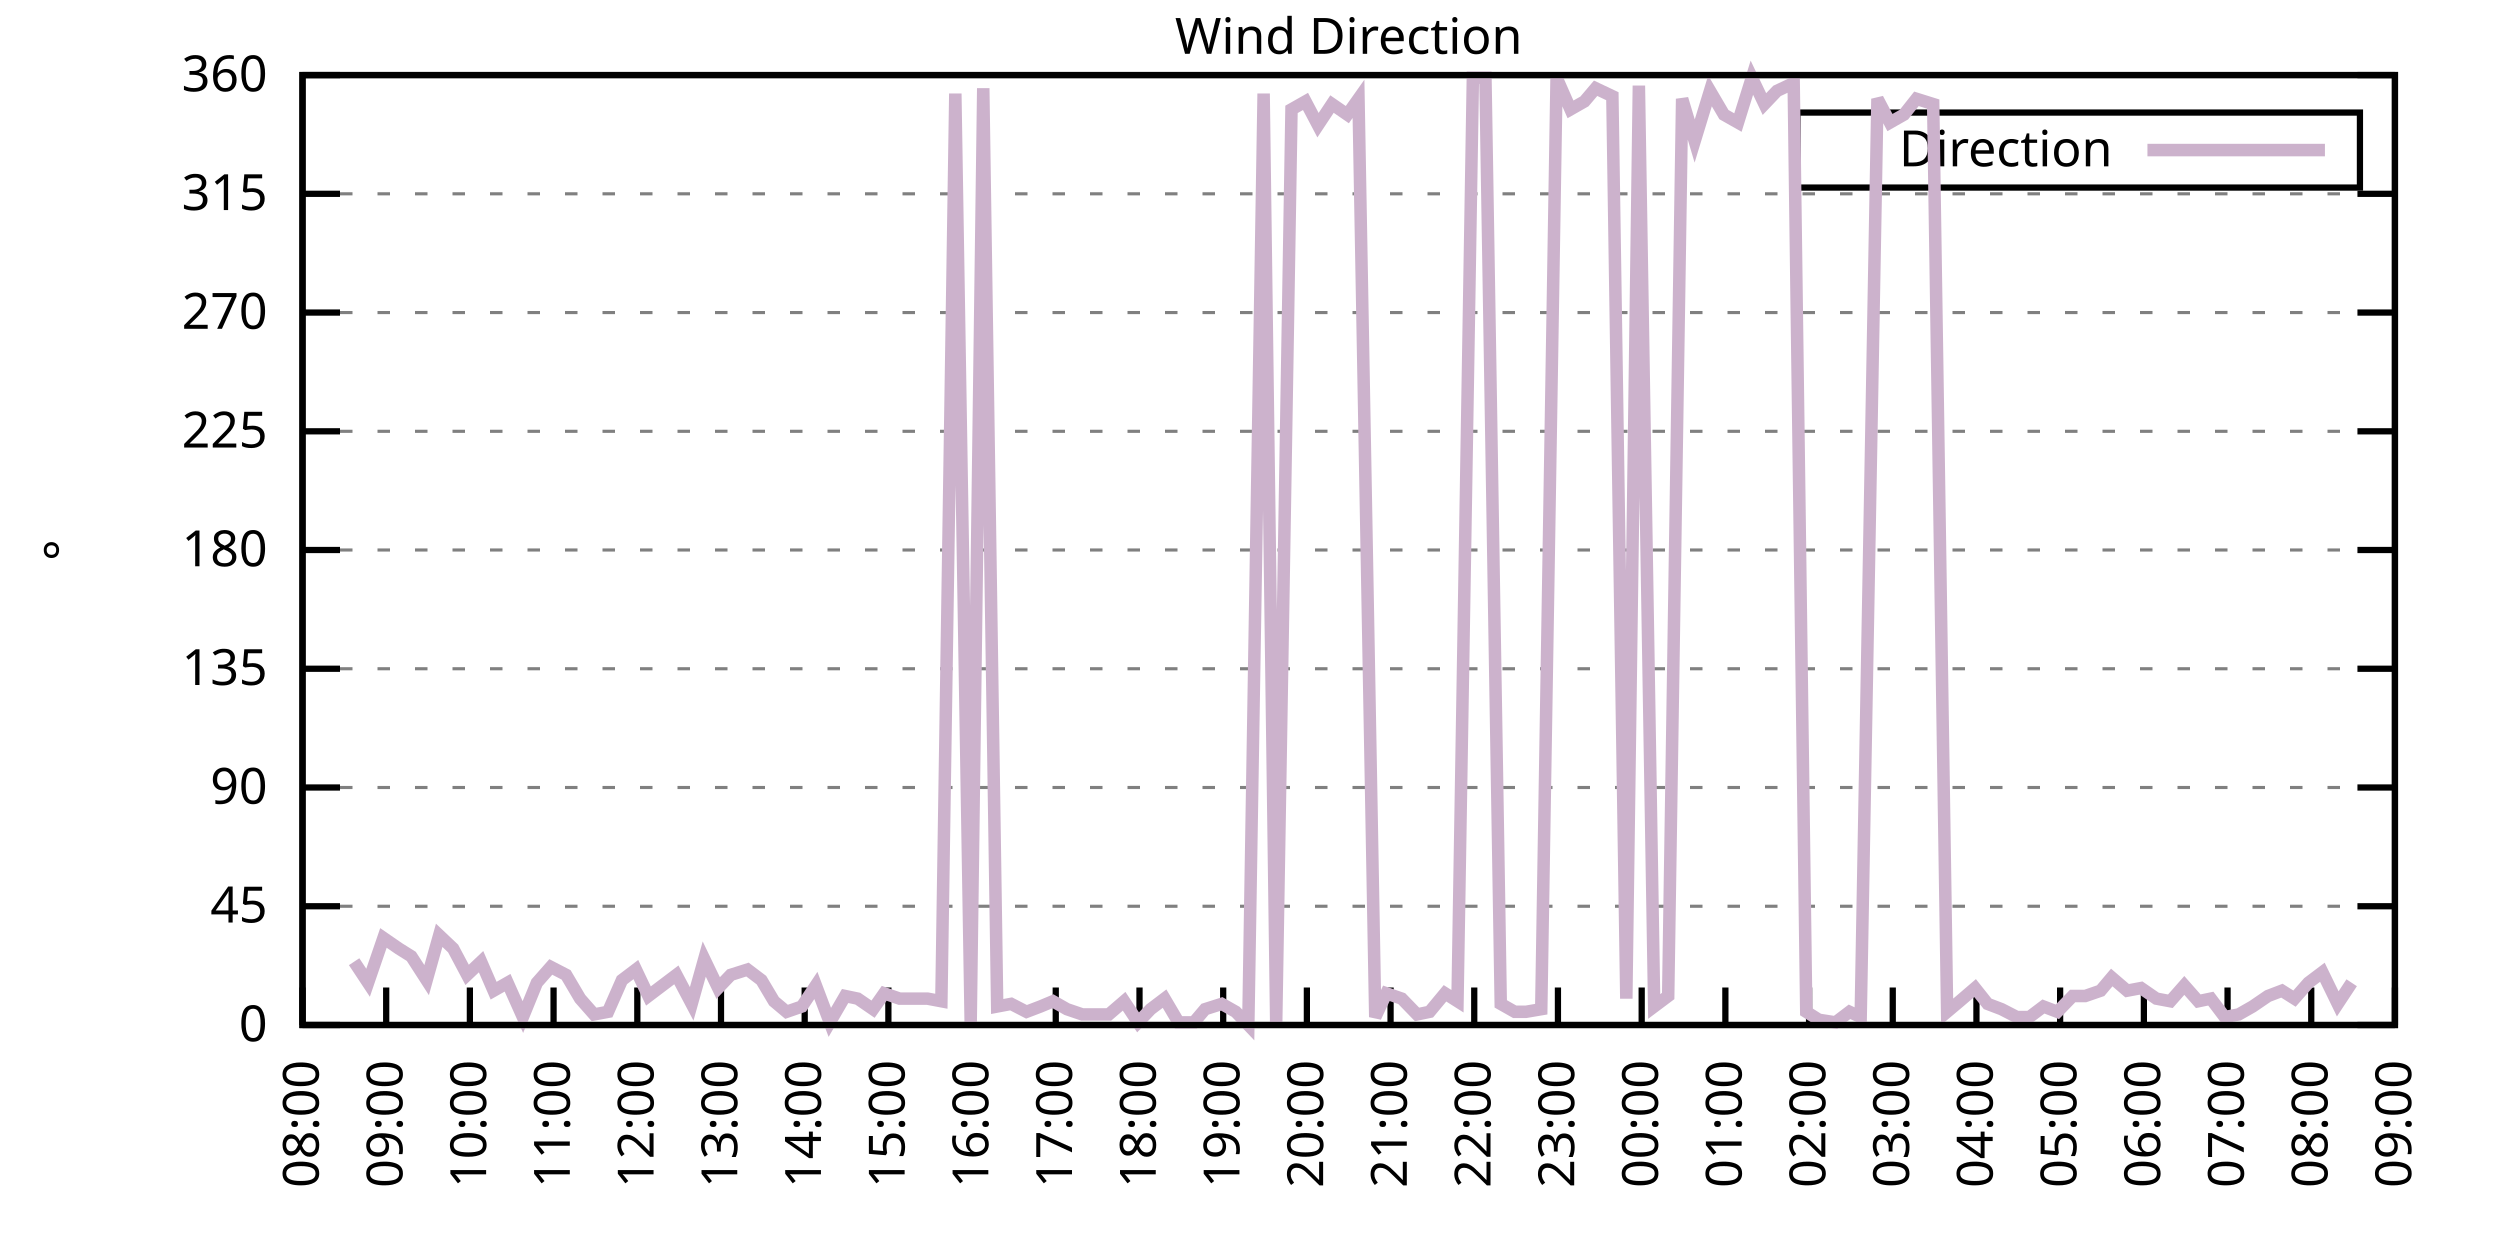
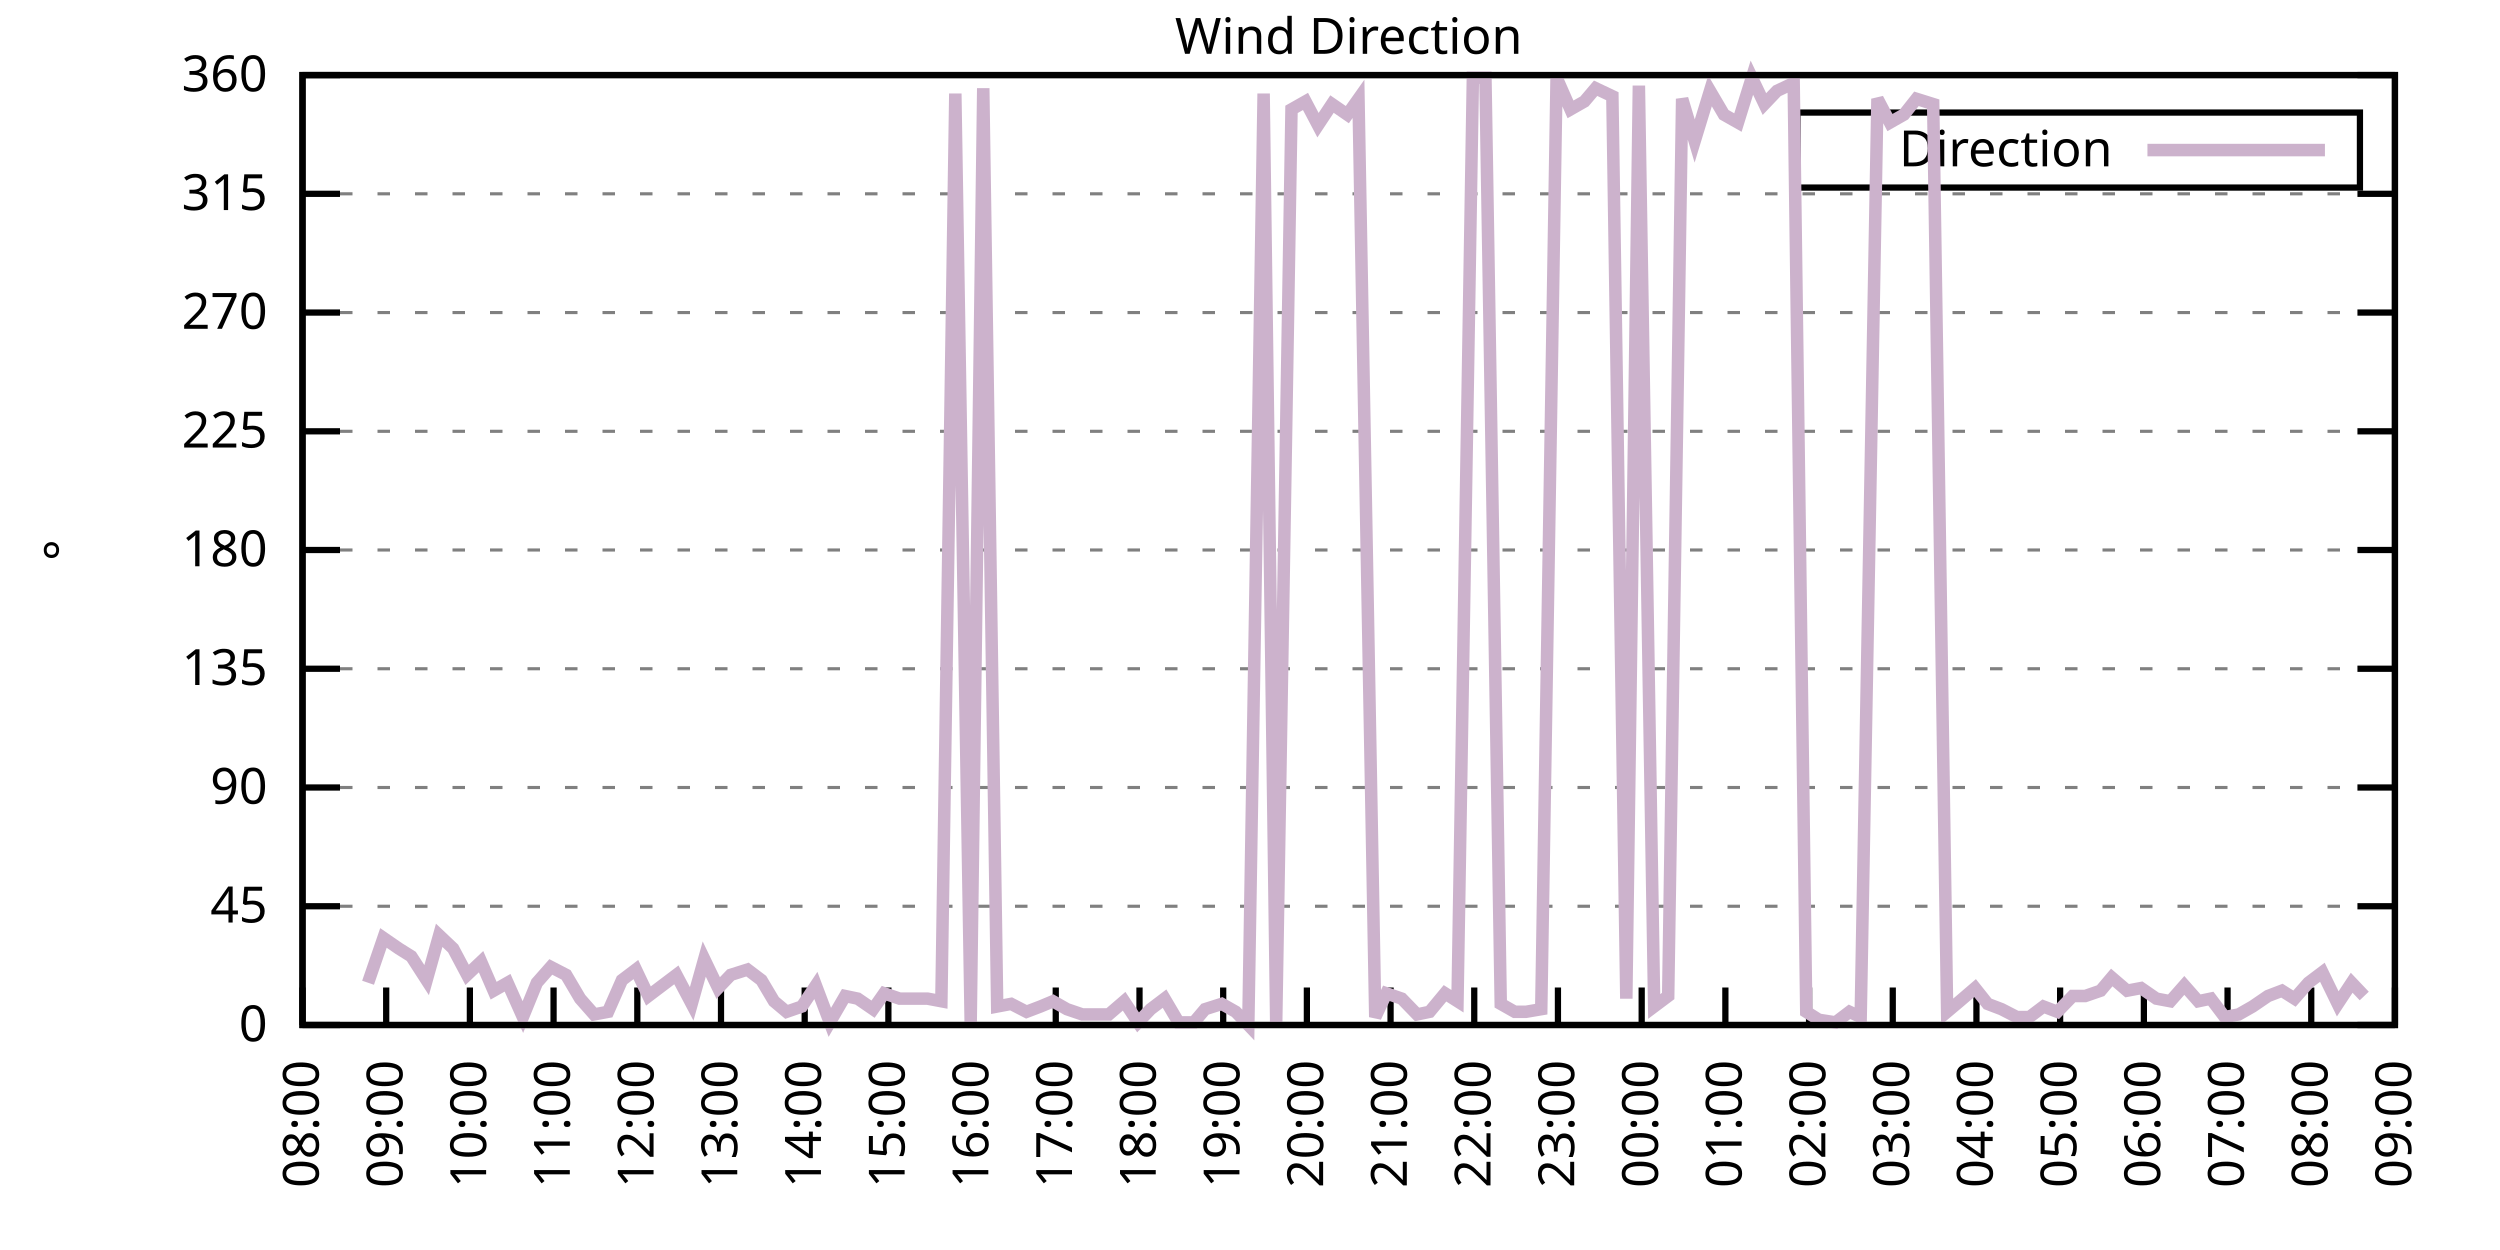
<svg xmlns="http://www.w3.org/2000/svg" xmlns:xlink="http://www.w3.org/1999/xlink" width="400" height="200" viewBox="0 0 400 200">
  <g id="gnuplot_canvas">
    <rect x="0" y="0" width="400" height="200" fill="none" />
    <defs>
      <circle id="gpDot" r="0.5" stroke-width="0.5" stroke="currentColor" />
      <path id="gpPt0" stroke-width="0.333" stroke="currentColor" d="M-1,0 h2 M0,-1 v2" />
      <path id="gpPt1" stroke-width="0.333" stroke="currentColor" d="M-1,-1 L1,1 M1,-1 L-1,1" />
      <path id="gpPt2" stroke-width="0.333" stroke="currentColor" d="M-1,0 L1,0 M0,-1 L0,1 M-1,-1 L1,1 M-1,1 L1,-1" />
      <rect id="gpPt3" stroke-width="0.333" stroke="currentColor" x="-1" y="-1" width="2" height="2" />
      <rect id="gpPt4" stroke-width="0.333" stroke="currentColor" fill="currentColor" x="-1" y="-1" width="2" height="2" />
      <circle id="gpPt5" stroke-width="0.333" stroke="currentColor" cx="0" cy="0" r="1" />
      <use xlink:href="#gpPt5" id="gpPt6" fill="currentColor" stroke="none" />
      <path id="gpPt7" stroke-width="0.333" stroke="currentColor" d="M0,-1.33 L-1.33,0.67 L1.33,0.67 z" />
      <use xlink:href="#gpPt7" id="gpPt8" fill="currentColor" stroke="none" />
      <use xlink:href="#gpPt7" id="gpPt9" stroke="currentColor" transform="rotate(180)" />
      <use xlink:href="#gpPt9" id="gpPt10" fill="currentColor" stroke="none" />
      <use xlink:href="#gpPt3" id="gpPt11" stroke="currentColor" transform="rotate(45)" />
      <use xlink:href="#gpPt11" id="gpPt12" fill="currentColor" stroke="none" />
      <path id="gpPt13" stroke-width="0.333" stroke="currentColor" d="M0,1.330 L1.265,0.411 L0.782,-1.067 L-0.782,-1.076 L-1.265,0.411 z" />
      <use xlink:href="#gpPt13" id="gpPt14" fill="currentColor" stroke="none" />
      <filter id="textbox" filterUnits="objectBoundingBox" x="0" y="0" height="1" width="1">
        <feFlood flood-color="white" flood-opacity="1" result="bgnd" />
        <feComposite in="SourceGraphic" in2="bgnd" operator="atop" />
      </filter>
      <filter id="greybox" filterUnits="objectBoundingBox" x="0" y="0" height="1" width="1">
        <feFlood flood-color="lightgrey" flood-opacity="1" result="grey" />
        <feComposite in="SourceGraphic" in2="grey" operator="atop" />
      </filter>
    </defs>
    <g fill="none" color="white" stroke="currentColor" stroke-width="1.00" stroke-linecap="butt" stroke-linejoin="miter">
</g>
    <g fill="none" color="black" stroke="currentColor" stroke-width="1.00" stroke-linecap="butt" stroke-linejoin="miter">
      <g stroke="none" shape-rendering="crispEdges">
        <polygon fill="rgb(255, 255, 255)" points="48.40,164.00 383.18,164.00 383.18,12.02 48.40,12.02 " />
      </g>
    </g>
    <g fill="none" color="black" stroke="currentColor" stroke-width="1.00" stroke-linecap="butt" stroke-linejoin="miter">
</g>
    <g fill="none" color="black" stroke="black" stroke-width="0.50" stroke-linecap="butt" stroke-linejoin="miter">
</g>
    <g fill="none" color="gray" stroke="currentColor" stroke-width="0.50" stroke-linecap="butt" stroke-linejoin="miter">
      <path stroke="gray" stroke-dasharray="2,4" class="gridline" d="M48.40,164.00 L383.19,164.00  " />
    </g>
    <g fill="none" color="gray" stroke="gray" stroke-width="1.00" stroke-linecap="butt" stroke-linejoin="miter">
</g>
    <g fill="none" color="black" stroke="currentColor" stroke-width="1.00" stroke-linecap="butt" stroke-linejoin="miter">
      <path stroke="black" d="M48.40,164.00 L54.40,164.00 M383.19,164.00 L377.19,164.00  " />
      <g transform="translate(42.80,166.60)" stroke="none" fill="black" font-family="Sans" font-size="8.00" text-anchor="end">
        <text>
          <tspan font-family="Sans"> 0</tspan>
        </text>
      </g>
    </g>
    <g fill="none" color="black" stroke="currentColor" stroke-width="1.00" stroke-linecap="butt" stroke-linejoin="miter">
</g>
    <g fill="none" color="black" stroke="black" stroke-width="0.50" stroke-linecap="butt" stroke-linejoin="miter">
</g>
    <g fill="none" color="gray" stroke="currentColor" stroke-width="0.50" stroke-linecap="butt" stroke-linejoin="miter">
      <path stroke="gray" stroke-dasharray="2,4" class="gridline" d="M48.40,145.00 L383.19,145.00  " />
    </g>
    <g fill="none" color="gray" stroke="gray" stroke-width="1.00" stroke-linecap="butt" stroke-linejoin="miter">
</g>
    <g fill="none" color="black" stroke="currentColor" stroke-width="1.00" stroke-linecap="butt" stroke-linejoin="miter">
      <path stroke="black" d="M48.40,145.00 L54.40,145.00 M383.19,145.00 L377.19,145.00  " />
      <g transform="translate(42.80,147.60)" stroke="none" fill="black" font-family="Sans" font-size="8.00" text-anchor="end">
        <text>
          <tspan font-family="Sans"> 45</tspan>
        </text>
      </g>
    </g>
    <g fill="none" color="black" stroke="currentColor" stroke-width="1.00" stroke-linecap="butt" stroke-linejoin="miter">
</g>
    <g fill="none" color="black" stroke="black" stroke-width="0.50" stroke-linecap="butt" stroke-linejoin="miter">
</g>
    <g fill="none" color="gray" stroke="currentColor" stroke-width="0.50" stroke-linecap="butt" stroke-linejoin="miter">
      <path stroke="gray" stroke-dasharray="2,4" class="gridline" d="M48.40,126.00 L383.19,126.00  " />
    </g>
    <g fill="none" color="gray" stroke="gray" stroke-width="1.00" stroke-linecap="butt" stroke-linejoin="miter">
</g>
    <g fill="none" color="black" stroke="currentColor" stroke-width="1.00" stroke-linecap="butt" stroke-linejoin="miter">
      <path stroke="black" d="M48.40,126.00 L54.40,126.00 M383.19,126.00 L377.19,126.00  " />
      <g transform="translate(42.80,128.60)" stroke="none" fill="black" font-family="Sans" font-size="8.00" text-anchor="end">
        <text>
          <tspan font-family="Sans"> 90</tspan>
        </text>
      </g>
    </g>
    <g fill="none" color="black" stroke="currentColor" stroke-width="1.00" stroke-linecap="butt" stroke-linejoin="miter">
</g>
    <g fill="none" color="black" stroke="black" stroke-width="0.50" stroke-linecap="butt" stroke-linejoin="miter">
</g>
    <g fill="none" color="gray" stroke="currentColor" stroke-width="0.50" stroke-linecap="butt" stroke-linejoin="miter">
      <path stroke="gray" stroke-dasharray="2,4" class="gridline" d="M48.40,107.00 L383.19,107.00  " />
    </g>
    <g fill="none" color="gray" stroke="gray" stroke-width="1.00" stroke-linecap="butt" stroke-linejoin="miter">
</g>
    <g fill="none" color="black" stroke="currentColor" stroke-width="1.00" stroke-linecap="butt" stroke-linejoin="miter">
      <path stroke="black" d="M48.40,107.00 L54.40,107.00 M383.19,107.00 L377.19,107.00  " />
      <g transform="translate(42.80,109.60)" stroke="none" fill="black" font-family="Sans" font-size="8.00" text-anchor="end">
        <text>
          <tspan font-family="Sans"> 135</tspan>
        </text>
      </g>
    </g>
    <g fill="none" color="black" stroke="currentColor" stroke-width="1.00" stroke-linecap="butt" stroke-linejoin="miter">
</g>
    <g fill="none" color="black" stroke="black" stroke-width="0.50" stroke-linecap="butt" stroke-linejoin="miter">
</g>
    <g fill="none" color="gray" stroke="currentColor" stroke-width="0.50" stroke-linecap="butt" stroke-linejoin="miter">
      <path stroke="gray" stroke-dasharray="2,4" class="gridline" d="M48.40,88.00 L383.19,88.00  " />
    </g>
    <g fill="none" color="gray" stroke="gray" stroke-width="1.00" stroke-linecap="butt" stroke-linejoin="miter">
</g>
    <g fill="none" color="black" stroke="currentColor" stroke-width="1.00" stroke-linecap="butt" stroke-linejoin="miter">
      <path stroke="black" d="M48.40,88.00 L54.40,88.00 M383.19,88.00 L377.19,88.00  " />
      <g transform="translate(42.80,90.60)" stroke="none" fill="black" font-family="Sans" font-size="8.00" text-anchor="end">
        <text>
          <tspan font-family="Sans"> 180</tspan>
        </text>
      </g>
    </g>
    <g fill="none" color="black" stroke="currentColor" stroke-width="1.00" stroke-linecap="butt" stroke-linejoin="miter">
</g>
    <g fill="none" color="black" stroke="black" stroke-width="0.50" stroke-linecap="butt" stroke-linejoin="miter">
</g>
    <g fill="none" color="gray" stroke="currentColor" stroke-width="0.50" stroke-linecap="butt" stroke-linejoin="miter">
      <path stroke="gray" stroke-dasharray="2,4" class="gridline" d="M48.40,69.01 L383.19,69.01  " />
    </g>
    <g fill="none" color="gray" stroke="gray" stroke-width="1.00" stroke-linecap="butt" stroke-linejoin="miter">
</g>
    <g fill="none" color="black" stroke="currentColor" stroke-width="1.00" stroke-linecap="butt" stroke-linejoin="miter">
      <path stroke="black" d="M48.40,69.01 L54.40,69.01 M383.19,69.01 L377.19,69.01  " />
      <g transform="translate(42.80,71.61)" stroke="none" fill="black" font-family="Sans" font-size="8.00" text-anchor="end">
        <text>
          <tspan font-family="Sans"> 225</tspan>
        </text>
      </g>
    </g>
    <g fill="none" color="black" stroke="currentColor" stroke-width="1.00" stroke-linecap="butt" stroke-linejoin="miter">
</g>
    <g fill="none" color="black" stroke="black" stroke-width="0.50" stroke-linecap="butt" stroke-linejoin="miter">
</g>
    <g fill="none" color="gray" stroke="currentColor" stroke-width="0.50" stroke-linecap="butt" stroke-linejoin="miter">
      <path stroke="gray" stroke-dasharray="2,4" class="gridline" d="M48.40,50.01 L383.19,50.01  " />
    </g>
    <g fill="none" color="gray" stroke="gray" stroke-width="1.00" stroke-linecap="butt" stroke-linejoin="miter">
</g>
    <g fill="none" color="black" stroke="currentColor" stroke-width="1.00" stroke-linecap="butt" stroke-linejoin="miter">
      <path stroke="black" d="M48.40,50.01 L54.40,50.01 M383.19,50.01 L377.19,50.01  " />
      <g transform="translate(42.80,52.61)" stroke="none" fill="black" font-family="Sans" font-size="8.00" text-anchor="end">
        <text>
          <tspan font-family="Sans"> 270</tspan>
        </text>
      </g>
    </g>
    <g fill="none" color="black" stroke="currentColor" stroke-width="1.00" stroke-linecap="butt" stroke-linejoin="miter">
</g>
    <g fill="none" color="black" stroke="black" stroke-width="0.50" stroke-linecap="butt" stroke-linejoin="miter">
</g>
    <g fill="none" color="gray" stroke="currentColor" stroke-width="0.50" stroke-linecap="butt" stroke-linejoin="miter">
      <path stroke="gray" stroke-dasharray="2,4" class="gridline" d="M48.40,31.01 L383.19,31.01  " />
    </g>
    <g fill="none" color="gray" stroke="gray" stroke-width="1.00" stroke-linecap="butt" stroke-linejoin="miter">
</g>
    <g fill="none" color="black" stroke="currentColor" stroke-width="1.00" stroke-linecap="butt" stroke-linejoin="miter">
      <path stroke="black" d="M48.40,31.01 L54.40,31.01 M383.19,31.01 L377.19,31.01  " />
      <g transform="translate(42.80,33.61)" stroke="none" fill="black" font-family="Sans" font-size="8.00" text-anchor="end">
        <text>
          <tspan font-family="Sans"> 315</tspan>
        </text>
      </g>
    </g>
    <g fill="none" color="black" stroke="currentColor" stroke-width="1.00" stroke-linecap="butt" stroke-linejoin="miter">
</g>
    <g fill="none" color="black" stroke="black" stroke-width="0.50" stroke-linecap="butt" stroke-linejoin="miter">
</g>
    <g fill="none" color="gray" stroke="currentColor" stroke-width="0.50" stroke-linecap="butt" stroke-linejoin="miter">
      <path stroke="gray" stroke-dasharray="2,4" class="gridline" d="M48.40,12.01 L383.19,12.01  " />
    </g>
    <g fill="none" color="gray" stroke="gray" stroke-width="1.00" stroke-linecap="butt" stroke-linejoin="miter">
</g>
    <g fill="none" color="black" stroke="currentColor" stroke-width="1.00" stroke-linecap="butt" stroke-linejoin="miter">
      <path stroke="black" d="M48.40,12.01 L54.40,12.01 M383.19,12.01 L377.19,12.01  " />
      <g transform="translate(42.80,14.61)" stroke="none" fill="black" font-family="Sans" font-size="8.00" text-anchor="end">
        <text>
          <tspan font-family="Sans"> 360</tspan>
        </text>
      </g>
    </g>
    <g fill="none" color="black" stroke="currentColor" stroke-width="1.00" stroke-linecap="butt" stroke-linejoin="miter">
      <path stroke="black" d="M48.40,164.00 L48.40,158.00  " />
      <g transform="translate(51.00,169.60) rotate(270.00)" stroke="none" fill="black" font-family="Sans" font-size="8.00" text-anchor="end">
        <text>
          <tspan font-family="Sans">08:00</tspan>
        </text>
      </g>
    </g>
    <g fill="none" color="black" stroke="currentColor" stroke-width="1.00" stroke-linecap="butt" stroke-linejoin="miter">
      <path stroke="black" d="M61.79,164.00 L61.79,158.00  " />
      <g transform="translate(64.39,169.60) rotate(270.00)" stroke="none" fill="black" font-family="Sans" font-size="8.00" text-anchor="end">
        <text>
          <tspan font-family="Sans">09:00</tspan>
        </text>
      </g>
    </g>
    <g fill="none" color="black" stroke="currentColor" stroke-width="1.00" stroke-linecap="butt" stroke-linejoin="miter">
      <path stroke="black" d="M75.18,164.00 L75.18,158.00  " />
      <g transform="translate(77.78,169.60) rotate(270.00)" stroke="none" fill="black" font-family="Sans" font-size="8.00" text-anchor="end">
        <text>
          <tspan font-family="Sans">10:00</tspan>
        </text>
      </g>
    </g>
    <g fill="none" color="black" stroke="currentColor" stroke-width="1.00" stroke-linecap="butt" stroke-linejoin="miter">
      <path stroke="black" d="M88.57,164.00 L88.57,158.00  " />
      <g transform="translate(91.17,169.60) rotate(270.00)" stroke="none" fill="black" font-family="Sans" font-size="8.00" text-anchor="end">
        <text>
          <tspan font-family="Sans">11:00</tspan>
        </text>
      </g>
    </g>
    <g fill="none" color="black" stroke="currentColor" stroke-width="1.00" stroke-linecap="butt" stroke-linejoin="miter">
      <path stroke="black" d="M101.97,164.00 L101.97,158.00  " />
      <g transform="translate(104.57,169.60) rotate(270.00)" stroke="none" fill="black" font-family="Sans" font-size="8.00" text-anchor="end">
        <text>
          <tspan font-family="Sans">12:00</tspan>
        </text>
      </g>
    </g>
    <g fill="none" color="black" stroke="currentColor" stroke-width="1.00" stroke-linecap="butt" stroke-linejoin="miter">
      <path stroke="black" d="M115.36,164.00 L115.36,158.00  " />
      <g transform="translate(117.96,169.60) rotate(270.00)" stroke="none" fill="black" font-family="Sans" font-size="8.00" text-anchor="end">
        <text>
          <tspan font-family="Sans">13:00</tspan>
        </text>
      </g>
    </g>
    <g fill="none" color="black" stroke="currentColor" stroke-width="1.00" stroke-linecap="butt" stroke-linejoin="miter">
      <path stroke="black" d="M128.75,164.00 L128.75,158.00  " />
      <g transform="translate(131.35,169.60) rotate(270.00)" stroke="none" fill="black" font-family="Sans" font-size="8.00" text-anchor="end">
        <text>
          <tspan font-family="Sans">14:00</tspan>
        </text>
      </g>
    </g>
    <g fill="none" color="black" stroke="currentColor" stroke-width="1.00" stroke-linecap="butt" stroke-linejoin="miter">
      <path stroke="black" d="M142.14,164.00 L142.14,158.00  " />
      <g transform="translate(144.74,169.60) rotate(270.00)" stroke="none" fill="black" font-family="Sans" font-size="8.00" text-anchor="end">
        <text>
          <tspan font-family="Sans">15:00</tspan>
        </text>
      </g>
    </g>
    <g fill="none" color="black" stroke="currentColor" stroke-width="1.00" stroke-linecap="butt" stroke-linejoin="miter">
      <path stroke="black" d="M155.53,164.00 L155.53,158.00  " />
      <g transform="translate(158.13,169.60) rotate(270.00)" stroke="none" fill="black" font-family="Sans" font-size="8.00" text-anchor="end">
        <text>
          <tspan font-family="Sans">16:00</tspan>
        </text>
      </g>
    </g>
    <g fill="none" color="black" stroke="currentColor" stroke-width="1.00" stroke-linecap="butt" stroke-linejoin="miter">
      <path stroke="black" d="M168.92,164.00 L168.92,158.00  " />
      <g transform="translate(171.52,169.60) rotate(270.00)" stroke="none" fill="black" font-family="Sans" font-size="8.00" text-anchor="end">
        <text>
          <tspan font-family="Sans">17:00</tspan>
        </text>
      </g>
    </g>
    <g fill="none" color="black" stroke="currentColor" stroke-width="1.00" stroke-linecap="butt" stroke-linejoin="miter">
      <path stroke="black" d="M182.32,164.00 L182.32,158.00  " />
      <g transform="translate(184.92,169.60) rotate(270.00)" stroke="none" fill="black" font-family="Sans" font-size="8.00" text-anchor="end">
        <text>
          <tspan font-family="Sans">18:00</tspan>
        </text>
      </g>
    </g>
    <g fill="none" color="black" stroke="currentColor" stroke-width="1.00" stroke-linecap="butt" stroke-linejoin="miter">
      <path stroke="black" d="M195.71,164.00 L195.71,158.00  " />
      <g transform="translate(198.31,169.60) rotate(270.00)" stroke="none" fill="black" font-family="Sans" font-size="8.00" text-anchor="end">
        <text>
          <tspan font-family="Sans">19:00</tspan>
        </text>
      </g>
    </g>
    <g fill="none" color="black" stroke="currentColor" stroke-width="1.00" stroke-linecap="butt" stroke-linejoin="miter">
      <path stroke="black" d="M209.10,164.00 L209.10,158.00  " />
      <g transform="translate(211.70,169.60) rotate(270.00)" stroke="none" fill="black" font-family="Sans" font-size="8.00" text-anchor="end">
        <text>
          <tspan font-family="Sans">20:00</tspan>
        </text>
      </g>
    </g>
    <g fill="none" color="black" stroke="currentColor" stroke-width="1.00" stroke-linecap="butt" stroke-linejoin="miter">
      <path stroke="black" d="M222.49,164.00 L222.49,158.00  " />
      <g transform="translate(225.09,169.60) rotate(270.00)" stroke="none" fill="black" font-family="Sans" font-size="8.00" text-anchor="end">
        <text>
          <tspan font-family="Sans">21:00</tspan>
        </text>
      </g>
    </g>
    <g fill="none" color="black" stroke="currentColor" stroke-width="1.00" stroke-linecap="butt" stroke-linejoin="miter">
      <path stroke="black" d="M235.88,164.00 L235.88,158.00  " />
      <g transform="translate(238.48,169.60) rotate(270.00)" stroke="none" fill="black" font-family="Sans" font-size="8.00" text-anchor="end">
        <text>
          <tspan font-family="Sans">22:00</tspan>
        </text>
      </g>
    </g>
    <g fill="none" color="black" stroke="currentColor" stroke-width="1.00" stroke-linecap="butt" stroke-linejoin="miter">
      <path stroke="black" d="M249.27,164.00 L249.27,158.00  " />
      <g transform="translate(251.87,169.60) rotate(270.00)" stroke="none" fill="black" font-family="Sans" font-size="8.00" text-anchor="end">
        <text>
          <tspan font-family="Sans">23:00</tspan>
        </text>
      </g>
    </g>
    <g fill="none" color="black" stroke="currentColor" stroke-width="1.00" stroke-linecap="butt" stroke-linejoin="miter">
      <path stroke="black" d="M262.67,164.00 L262.67,158.00  " />
      <g transform="translate(265.27,169.60) rotate(270.00)" stroke="none" fill="black" font-family="Sans" font-size="8.00" text-anchor="end">
        <text>
          <tspan font-family="Sans">00:00</tspan>
        </text>
      </g>
    </g>
    <g fill="none" color="black" stroke="currentColor" stroke-width="1.00" stroke-linecap="butt" stroke-linejoin="miter">
      <path stroke="black" d="M276.06,164.00 L276.06,158.00  " />
      <g transform="translate(278.66,169.60) rotate(270.00)" stroke="none" fill="black" font-family="Sans" font-size="8.00" text-anchor="end">
        <text>
          <tspan font-family="Sans">01:00</tspan>
        </text>
      </g>
    </g>
    <g fill="none" color="black" stroke="currentColor" stroke-width="1.00" stroke-linecap="butt" stroke-linejoin="miter">
      <path stroke="black" d="M289.45,164.00 L289.45,158.00  " />
      <g transform="translate(292.05,169.60) rotate(270.00)" stroke="none" fill="black" font-family="Sans" font-size="8.00" text-anchor="end">
        <text>
          <tspan font-family="Sans">02:00</tspan>
        </text>
      </g>
    </g>
    <g fill="none" color="black" stroke="currentColor" stroke-width="1.00" stroke-linecap="butt" stroke-linejoin="miter">
      <path stroke="black" d="M302.84,164.00 L302.84,158.00  " />
      <g transform="translate(305.44,169.60) rotate(270.00)" stroke="none" fill="black" font-family="Sans" font-size="8.00" text-anchor="end">
        <text>
          <tspan font-family="Sans">03:00</tspan>
        </text>
      </g>
    </g>
    <g fill="none" color="black" stroke="currentColor" stroke-width="1.00" stroke-linecap="butt" stroke-linejoin="miter">
      <path stroke="black" d="M316.23,164.00 L316.23,158.00  " />
      <g transform="translate(318.83,169.60) rotate(270.00)" stroke="none" fill="black" font-family="Sans" font-size="8.00" text-anchor="end">
        <text>
          <tspan font-family="Sans">04:00</tspan>
        </text>
      </g>
    </g>
    <g fill="none" color="black" stroke="currentColor" stroke-width="1.00" stroke-linecap="butt" stroke-linejoin="miter">
      <path stroke="black" d="M329.62,164.00 L329.62,158.00  " />
      <g transform="translate(332.22,169.60) rotate(270.00)" stroke="none" fill="black" font-family="Sans" font-size="8.00" text-anchor="end">
        <text>
          <tspan font-family="Sans">05:00</tspan>
        </text>
      </g>
    </g>
    <g fill="none" color="black" stroke="currentColor" stroke-width="1.00" stroke-linecap="butt" stroke-linejoin="miter">
      <path stroke="black" d="M343.02,164.00 L343.02,158.00  " />
      <g transform="translate(345.62,169.60) rotate(270.00)" stroke="none" fill="black" font-family="Sans" font-size="8.00" text-anchor="end">
        <text>
          <tspan font-family="Sans">06:00</tspan>
        </text>
      </g>
    </g>
    <g fill="none" color="black" stroke="currentColor" stroke-width="1.00" stroke-linecap="butt" stroke-linejoin="miter">
      <path stroke="black" d="M356.41,164.00 L356.41,158.00  " />
      <g transform="translate(359.01,169.60) rotate(270.00)" stroke="none" fill="black" font-family="Sans" font-size="8.00" text-anchor="end">
        <text>
          <tspan font-family="Sans">07:00</tspan>
        </text>
      </g>
    </g>
    <g fill="none" color="black" stroke="currentColor" stroke-width="1.00" stroke-linecap="butt" stroke-linejoin="miter">
      <path stroke="black" d="M369.80,164.00 L369.80,158.00  " />
      <g transform="translate(372.40,169.60) rotate(270.00)" stroke="none" fill="black" font-family="Sans" font-size="8.00" text-anchor="end">
        <text>
          <tspan font-family="Sans">08:00</tspan>
        </text>
      </g>
    </g>
    <g fill="none" color="black" stroke="currentColor" stroke-width="1.00" stroke-linecap="butt" stroke-linejoin="miter">
      <path stroke="black" d="M383.19,164.00 L383.19,158.00  " />
      <g transform="translate(385.79,169.60) rotate(270.00)" stroke="none" fill="black" font-family="Sans" font-size="8.00" text-anchor="end">
        <text>
          <tspan font-family="Sans">09:00</tspan>
        </text>
      </g>
    </g>
    <g fill="none" color="black" stroke="currentColor" stroke-width="1.00" stroke-linecap="butt" stroke-linejoin="miter">
</g>
    <g fill="none" color="black" stroke="currentColor" stroke-width="1.00" stroke-linecap="butt" stroke-linejoin="miter">
      <path stroke="black" d="M48.40,12.01 L48.40,164.00 L383.19,164.00 L383.19,12.01 L48.40,12.01 Z  " />
    </g>
    <g fill="none" color="black" stroke="currentColor" stroke-width="1.00" stroke-linecap="butt" stroke-linejoin="miter">
</g>
    <g fill="none" color="black" stroke="currentColor" stroke-width="1.00" stroke-linecap="butt" stroke-linejoin="miter">
      <path stroke="black" d="M287.59,30.01 L287.59,18.01 L377.59,18.01 L377.59,30.01 L287.59,30.01 Z  " />
    </g>
    <g id="Wind_direction_plot_1">
      <g fill="none" color="white" stroke="black" stroke-width="2.00" stroke-linecap="butt" stroke-linejoin="miter">
</g>
      <g fill="none" color="black" stroke="currentColor" stroke-width="2.00" stroke-linecap="butt" stroke-linejoin="miter">
        <g transform="translate(337.99,26.61)" stroke="none" fill="black" font-family="Sans" font-size="8.00" text-anchor="end">
          <text>
            <tspan font-family="Sans">Direction</tspan>
          </text>
        </g>
      </g>
      <g fill="none" color="black" stroke="currentColor" stroke-width="2.00" stroke-linecap="butt" stroke-linejoin="miter">
-         <path stroke="rgb(204, 178, 204)" d="M343.59,24.01 L371.99,24.01 M56.66,153.87 L58.89,157.24 L61.35,150.07 L63.80,151.76 L65.81,153.02 L68.26,156.82   L70.27,149.65 L72.50,151.76 L74.74,155.98 L76.97,153.87 L78.98,158.51 L81.21,157.24 L83.66,162.73 L85.90,157.24   L88.13,154.71 L90.58,155.98 L92.82,159.78 L95.05,162.31 L97.28,161.89 L99.51,156.82 L101.74,155.13 L103.75,159.36   L105.98,157.67 L108.22,155.98 L110.67,160.62 L112.68,153.45 L114.91,158.09 L116.92,155.98 L119.60,155.13 L121.83,156.82   L123.84,160.20 L125.85,161.89 L128.30,161.04 L130.54,157.67 L132.77,163.58 L135.22,159.36 L137.23,159.78 L139.69,161.47   L141.47,158.93 L143.93,159.78 L146.16,159.78 L148.39,159.78 L150.62,160.20 L152.85,14.97 L155.31,163.58 L157.32,14.12   L159.55,161.04 L161.78,160.62 L164.24,161.89 L166.47,161.04 L168.48,160.20 L170.71,161.47 L173.17,162.31 L175.17,162.31   L177.41,162.31 L179.86,160.20 L182.09,163.58 L184.10,161.47 L186.33,159.78 L188.57,163.58 L191.02,163.58 L192.81,161.47   L195.48,160.62 L197.72,161.89 L199.73,164.00 L202.18,14.97 L204.19,163.58 L206.64,17.50 L208.88,16.23 L210.88,20.03   L213.12,16.65 L215.57,18.34 L217.36,15.81 L220.04,162.73 L221.82,158.93 L224.28,159.78 L226.73,162.31 L228.74,161.89   L231.20,158.93 L233.20,160.20 L235.66,12.43 L237.67,12.43 L240.12,160.62 L242.36,161.89 L244.14,161.89 L246.60,161.47   L249.05,12.43 L251.28,17.50 L253.51,16.23 L255.30,14.12 L257.98,15.39 L260.21,159.78 L262.22,13.70 L264.67,161.04   L266.91,159.36 L269.14,15.81 L271.15,22.56 L273.60,14.54 L275.83,18.34 L278.07,19.61 L280.30,12.43 L282.31,16.65   L284.32,14.54 L286.99,13.28 L289.00,161.89 L291.01,163.16 L293.69,163.58 L295.92,161.89 L297.71,162.73 L300.39,15.81   L302.39,19.61 L304.63,18.34 L306.63,15.81 L309.31,16.65 L311.54,161.89 L313.55,160.20 L316.01,158.09 L318.02,160.62   L320.25,161.47 L322.70,162.73 L324.71,162.73 L326.95,161.04 L329.18,161.89 L331.63,159.36 L333.64,159.36 L336.10,158.51   L337.88,156.40 L340.34,158.51 L342.57,158.09 L345.02,159.78 L347.26,160.20 L349.49,157.67 L351.72,160.20 L353.73,159.78   L355.96,162.73 L358.19,162.31 L360.42,161.04 L362.88,159.36 L365.11,158.51 L367.12,159.78 L369.35,157.24 L371.58,155.56   L374.04,160.62 L376.27,157.24  " />
+         <path stroke="rgb(204, 178, 204)" d="M343.59,24.01 L371.99,24.01 M58.89,157.24 L61.35,150.07 L63.80,151.76 L65.81,153.02 L68.26,156.82 L70.27,149.65   L72.50,151.76 L74.74,155.98 L76.97,153.87 L78.98,158.51 L81.21,157.24 L83.66,162.73 L85.90,157.24 L88.13,154.71   L90.58,155.98 L92.82,159.78 L95.05,162.31 L97.28,161.89 L99.51,156.82 L101.74,155.13 L103.75,159.36 L105.98,157.67   L108.22,155.98 L110.67,160.62 L112.68,153.45 L114.91,158.09 L116.92,155.98 L119.60,155.13 L121.83,156.82 L123.84,160.20   L125.85,161.89 L128.30,161.04 L130.54,157.67 L132.77,163.58 L135.22,159.36 L137.23,159.78 L139.69,161.47 L141.47,158.93   L143.93,159.78 L146.16,159.78 L148.39,159.78 L150.62,160.20 L152.85,14.97 L155.31,163.58 L157.32,14.12 L159.55,161.04   L161.78,160.62 L164.24,161.89 L166.47,161.04 L168.48,160.20 L170.71,161.47 L173.17,162.31 L175.17,162.31 L177.41,162.31   L179.86,160.20 L182.09,163.58 L184.10,161.47 L186.33,159.78 L188.57,163.58 L191.02,163.58 L192.81,161.47 L195.48,160.62   L197.72,161.89 L199.73,164.00 L202.18,14.97 L204.19,163.58 L206.64,17.50 L208.88,16.23 L210.88,20.03 L213.12,16.65   L215.57,18.34 L217.36,15.81 L220.04,162.73 L221.82,158.93 L224.28,159.78 L226.73,162.31 L228.74,161.89 L231.20,158.93   L233.20,160.20 L235.66,12.43 L237.67,12.43 L240.12,160.62 L242.36,161.89 L244.14,161.89 L246.60,161.47 L249.05,12.43   L251.28,17.50 L253.51,16.23 L255.30,14.12 L257.98,15.39 L260.21,159.78 L262.22,13.70 L264.67,161.04 L266.91,159.36   L269.14,15.81 L271.15,22.56 L273.60,14.54 L275.83,18.34 L278.07,19.61 L280.30,12.43 L282.31,16.65 L284.32,14.54   L286.99,13.28 L289.00,161.89 L291.01,163.16 L293.69,163.58 L295.92,161.89 L297.71,162.73 L300.39,15.81 L302.39,19.61   L304.63,18.34 L306.63,15.81 L309.31,16.65 L311.54,161.89 L313.55,160.20 L316.01,158.09 L318.02,160.62 L320.25,161.47   L322.70,162.73 L324.71,162.73 L326.95,161.04 L329.18,161.89 L331.63,159.36 L333.64,159.36 L336.10,158.51 L337.88,156.40   L340.34,158.51 L342.57,158.09 L345.02,159.78 L347.26,160.20 L349.49,157.67 L351.72,160.20 L353.73,159.78 L355.96,162.73   L358.19,162.31 L360.42,161.04 L362.88,159.36 L365.11,158.51 L367.12,159.78 L369.35,157.24 L371.58,155.56 L374.04,160.62   L376.27,157.24 L378.28,159.36  " />
      </g>
    </g>
    <g fill="none" color="black" stroke="currentColor" stroke-width="2.00" stroke-linecap="butt" stroke-linejoin="miter">
</g>
    <g fill="none" color="black" stroke="black" stroke-width="1.00" stroke-linecap="butt" stroke-linejoin="miter">
</g>
    <g fill="none" color="black" stroke="currentColor" stroke-width="1.00" stroke-linecap="butt" stroke-linejoin="miter">
      <path stroke="black" d="M48.40,12.01 L48.40,164.00 L383.19,164.00 L383.19,12.01 L48.40,12.01 Z  " />
      <g transform="translate(12.80,88.01) rotate(270.00)" stroke="none" fill="black" font-family="Sans" font-size="8.00" text-anchor="middle">
        <text>
          <tspan font-family="Sans">°</tspan>
        </text>
      </g>
    </g>
    <g fill="none" color="black" stroke="currentColor" stroke-width="1.00" stroke-linecap="butt" stroke-linejoin="miter">
</g>
    <g fill="none" color="black" stroke="currentColor" stroke-width="1.00" stroke-linecap="butt" stroke-linejoin="miter">
      <g transform="translate(215.79,8.61)" stroke="none" fill="black" font-family="Sans" font-size="8.00" text-anchor="middle">
        <text>
          <tspan font-family="Sans">Wind Direction</tspan>
        </text>
      </g>
    </g>
    <g fill="none" color="black" stroke="currentColor" stroke-width="1.00" stroke-linecap="butt" stroke-linejoin="miter">
</g>
  </g>
</svg>
